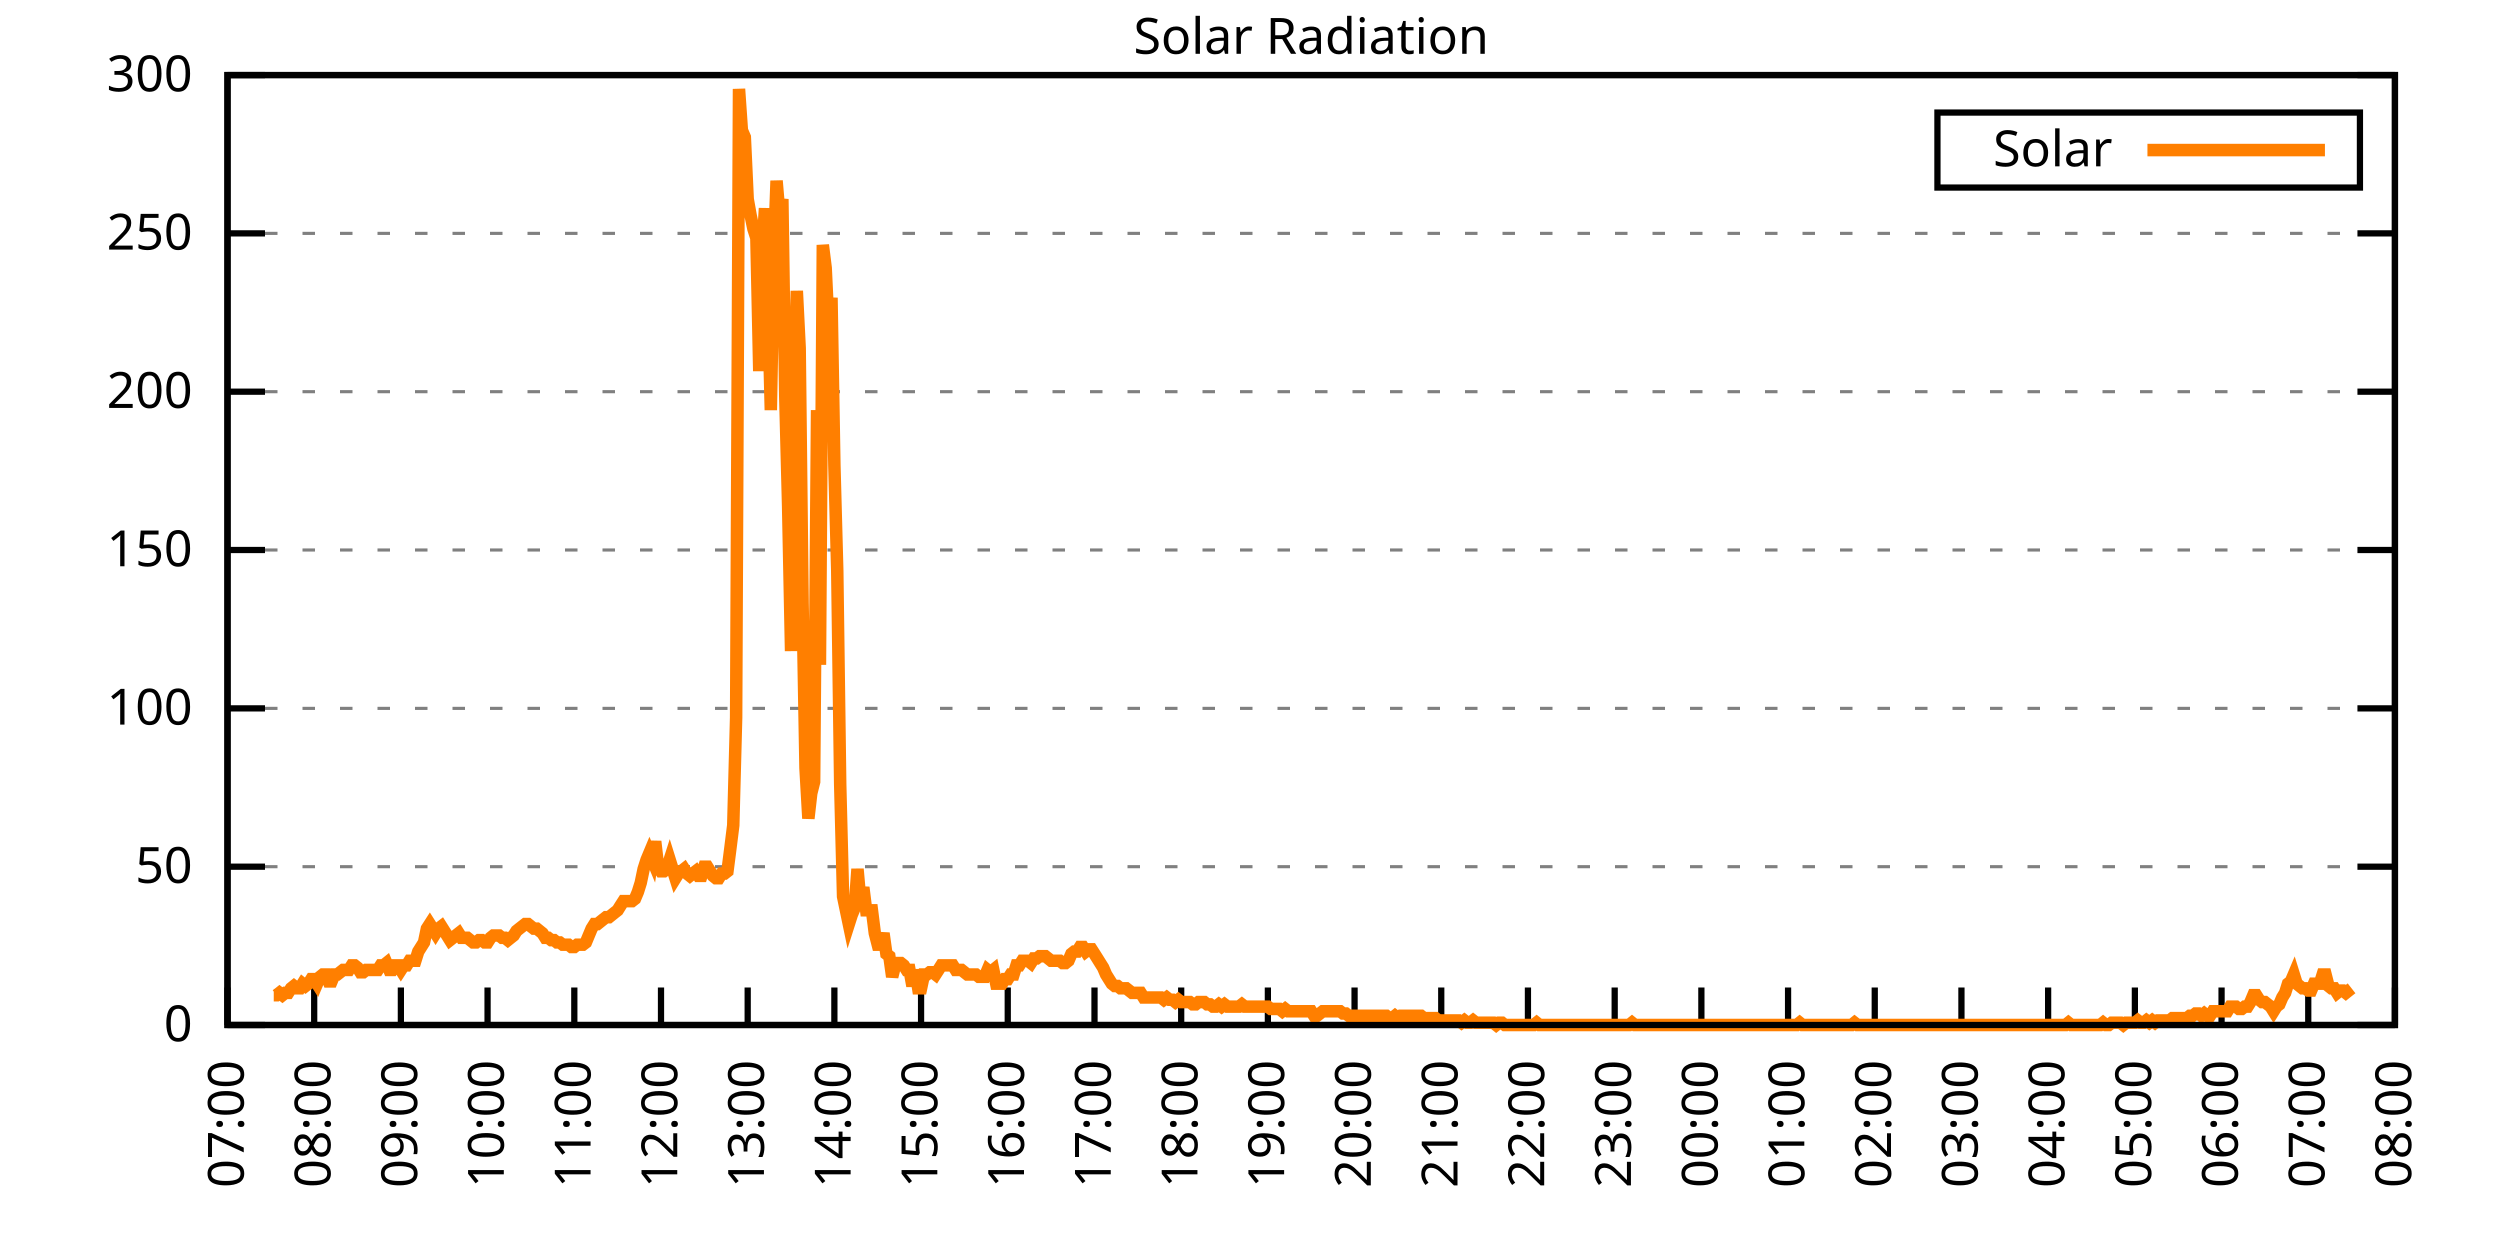
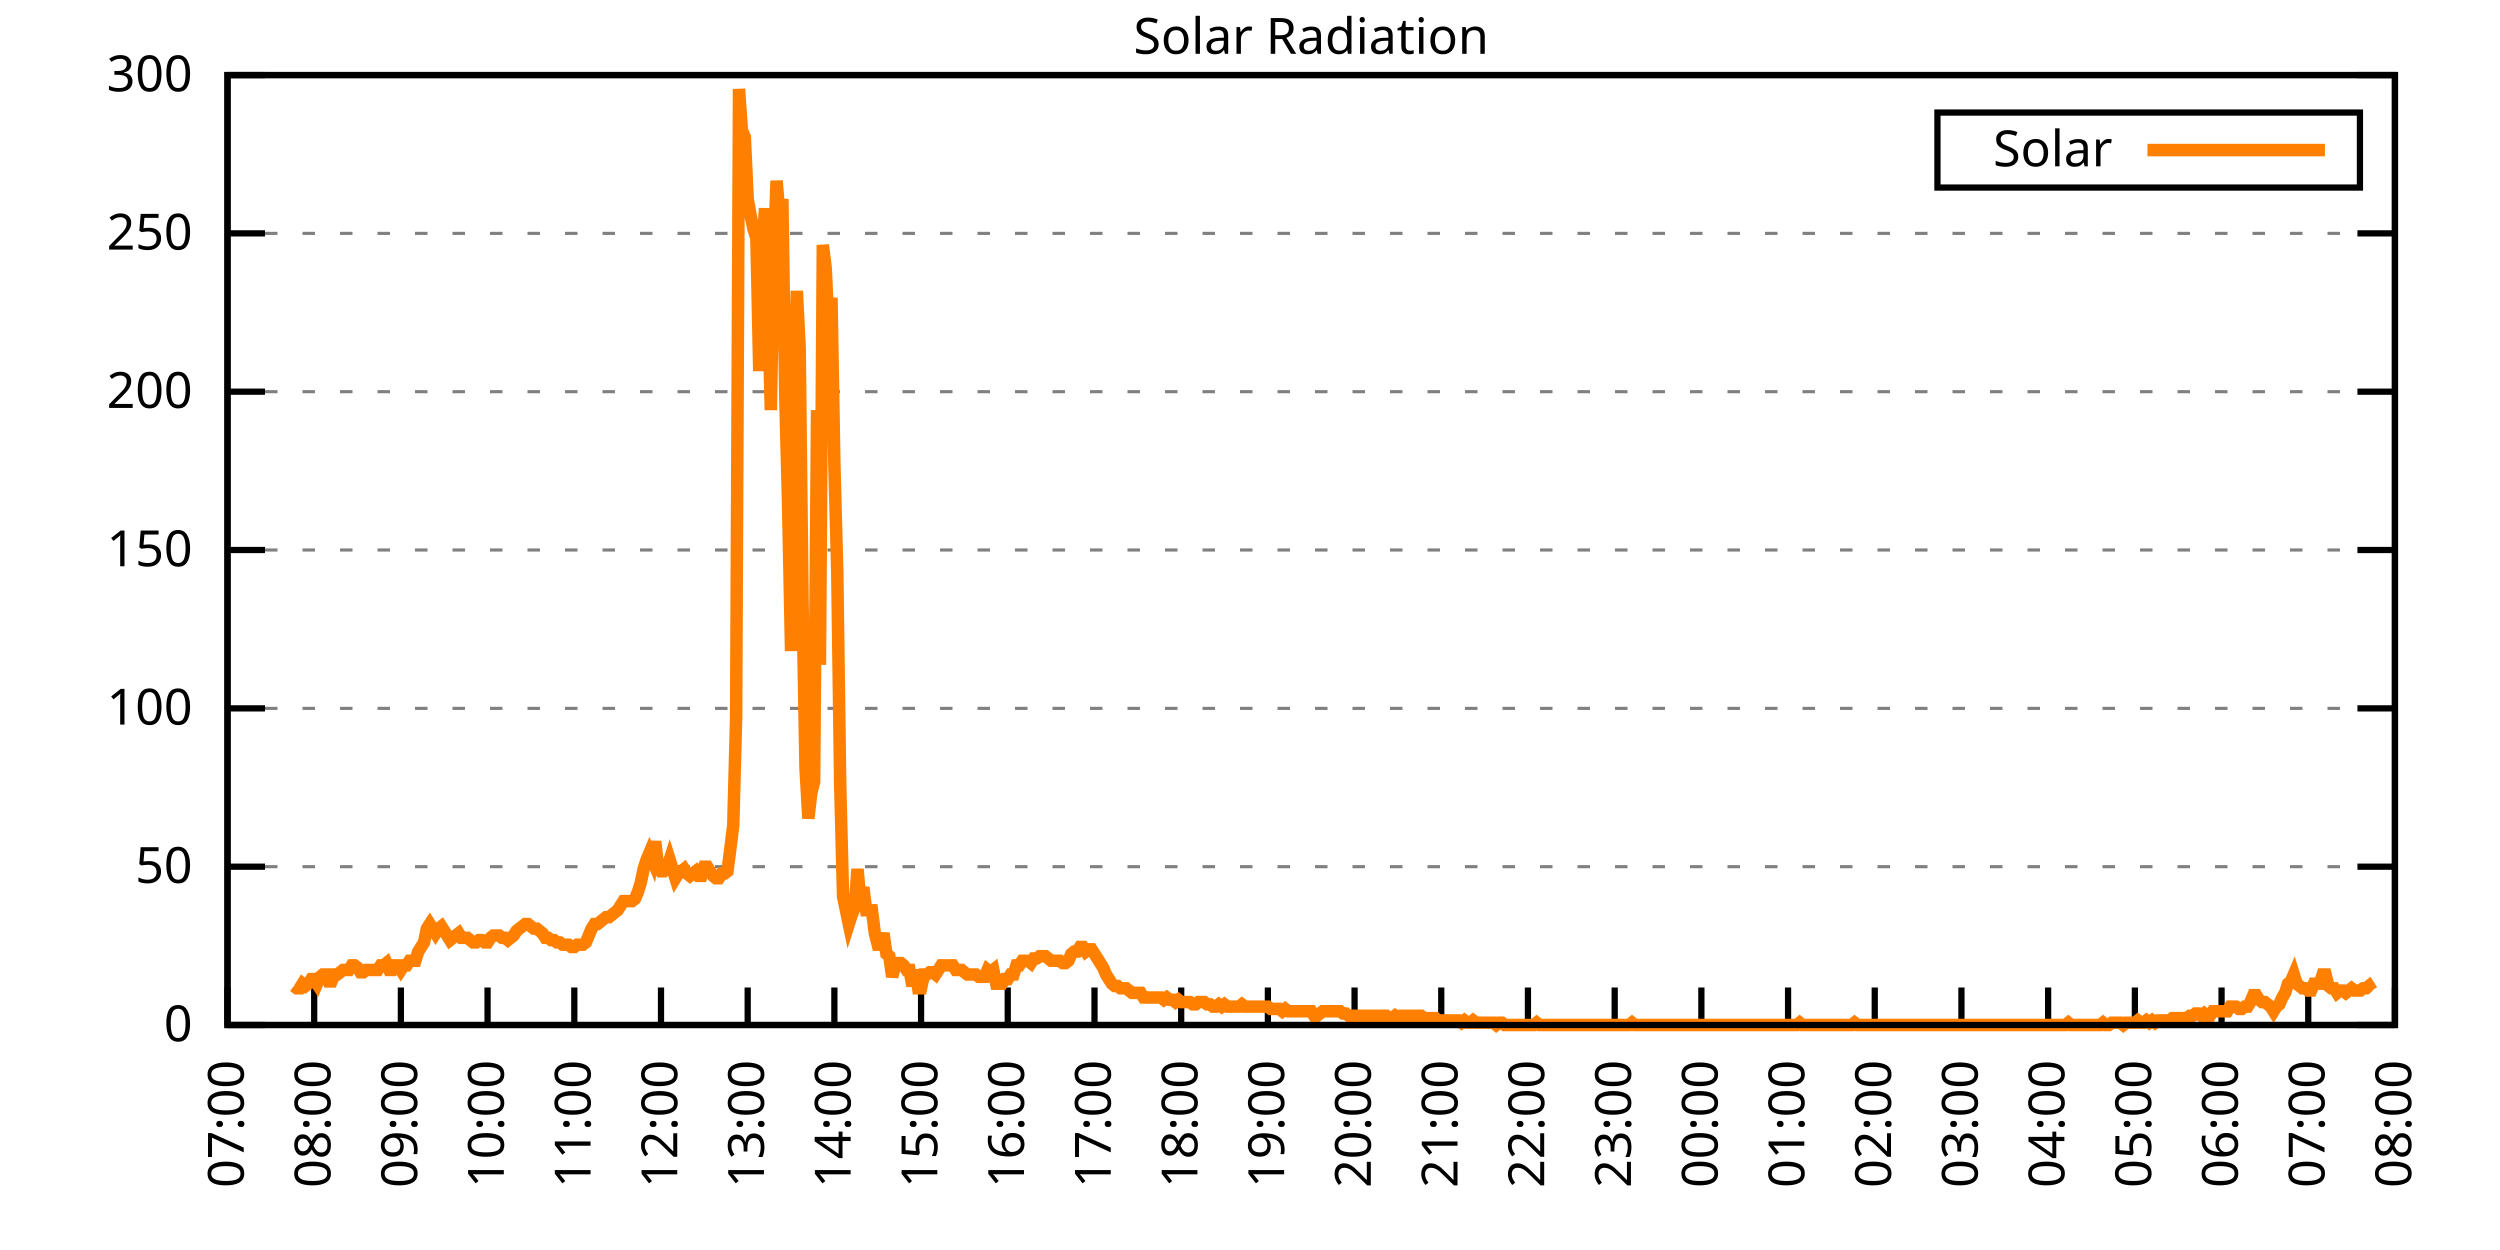
<svg xmlns="http://www.w3.org/2000/svg" xmlns:xlink="http://www.w3.org/1999/xlink" width="400" height="200" viewBox="0 0 400 200">
  <g id="gnuplot_canvas">
    <rect x="0" y="0" width="400" height="200" fill="none" />
    <defs>
      <circle id="gpDot" r="0.5" stroke-width="0.5" stroke="currentColor" />
      <path id="gpPt0" stroke-width="0.333" stroke="currentColor" d="M-1,0 h2 M0,-1 v2" />
      <path id="gpPt1" stroke-width="0.333" stroke="currentColor" d="M-1,-1 L1,1 M1,-1 L-1,1" />
      <path id="gpPt2" stroke-width="0.333" stroke="currentColor" d="M-1,0 L1,0 M0,-1 L0,1 M-1,-1 L1,1 M-1,1 L1,-1" />
      <rect id="gpPt3" stroke-width="0.333" stroke="currentColor" x="-1" y="-1" width="2" height="2" />
      <rect id="gpPt4" stroke-width="0.333" stroke="currentColor" fill="currentColor" x="-1" y="-1" width="2" height="2" />
      <circle id="gpPt5" stroke-width="0.333" stroke="currentColor" cx="0" cy="0" r="1" />
      <use xlink:href="#gpPt5" id="gpPt6" fill="currentColor" stroke="none" />
      <path id="gpPt7" stroke-width="0.333" stroke="currentColor" d="M0,-1.33 L-1.33,0.67 L1.33,0.67 z" />
      <use xlink:href="#gpPt7" id="gpPt8" fill="currentColor" stroke="none" />
      <use xlink:href="#gpPt7" id="gpPt9" stroke="currentColor" transform="rotate(180)" />
      <use xlink:href="#gpPt9" id="gpPt10" fill="currentColor" stroke="none" />
      <use xlink:href="#gpPt3" id="gpPt11" stroke="currentColor" transform="rotate(45)" />
      <use xlink:href="#gpPt11" id="gpPt12" fill="currentColor" stroke="none" />
      <path id="gpPt13" stroke-width="0.333" stroke="currentColor" d="M0,1.330 L1.265,0.411 L0.782,-1.067 L-0.782,-1.076 L-1.265,0.411 z" />
      <use xlink:href="#gpPt13" id="gpPt14" fill="currentColor" stroke="none" />
      <filter id="textbox" filterUnits="objectBoundingBox" x="0" y="0" height="1" width="1">
        <feFlood flood-color="white" flood-opacity="1" result="bgnd" />
        <feComposite in="SourceGraphic" in2="bgnd" operator="atop" />
      </filter>
      <filter id="greybox" filterUnits="objectBoundingBox" x="0" y="0" height="1" width="1">
        <feFlood flood-color="lightgrey" flood-opacity="1" result="grey" />
        <feComposite in="SourceGraphic" in2="grey" operator="atop" />
      </filter>
    </defs>
    <g fill="none" color="white" stroke="currentColor" stroke-width="1.00" stroke-linecap="butt" stroke-linejoin="miter">
</g>
    <g fill="none" color="black" stroke="currentColor" stroke-width="1.00" stroke-linecap="butt" stroke-linejoin="miter">
      <g stroke="none" shape-rendering="crispEdges">
        <polygon fill="rgb(255, 255, 255)" points="36.40,164.00 383.18,164.00 383.18,12.02 36.40,12.02 " />
      </g>
    </g>
    <g fill="none" color="black" stroke="currentColor" stroke-width="1.00" stroke-linecap="butt" stroke-linejoin="miter">
</g>
    <g fill="none" color="black" stroke="black" stroke-width="0.50" stroke-linecap="butt" stroke-linejoin="miter">
</g>
    <g fill="none" color="gray" stroke="currentColor" stroke-width="0.50" stroke-linecap="butt" stroke-linejoin="miter">
      <path stroke="gray" stroke-dasharray="2,4" class="gridline" d="M36.40,164.00 L383.19,164.00  " />
    </g>
    <g fill="none" color="gray" stroke="gray" stroke-width="1.00" stroke-linecap="butt" stroke-linejoin="miter">
</g>
    <g fill="none" color="black" stroke="currentColor" stroke-width="1.00" stroke-linecap="butt" stroke-linejoin="miter">
      <path stroke="black" d="M36.40,164.00 L42.40,164.00 M383.19,164.00 L377.19,164.00  " />
      <g transform="translate(30.80,166.60)" stroke="none" fill="black" font-family="Sans" font-size="8.00" text-anchor="end">
        <text>
          <tspan font-family="Sans"> 0</tspan>
        </text>
      </g>
    </g>
    <g fill="none" color="black" stroke="currentColor" stroke-width="1.00" stroke-linecap="butt" stroke-linejoin="miter">
</g>
    <g fill="none" color="black" stroke="black" stroke-width="0.50" stroke-linecap="butt" stroke-linejoin="miter">
</g>
    <g fill="none" color="gray" stroke="currentColor" stroke-width="0.50" stroke-linecap="butt" stroke-linejoin="miter">
      <path stroke="gray" stroke-dasharray="2,4" class="gridline" d="M36.40,138.67 L383.19,138.67  " />
    </g>
    <g fill="none" color="gray" stroke="gray" stroke-width="1.00" stroke-linecap="butt" stroke-linejoin="miter">
</g>
    <g fill="none" color="black" stroke="currentColor" stroke-width="1.00" stroke-linecap="butt" stroke-linejoin="miter">
      <path stroke="black" d="M36.40,138.67 L42.40,138.67 M383.19,138.67 L377.19,138.67  " />
      <g transform="translate(30.80,141.27)" stroke="none" fill="black" font-family="Sans" font-size="8.00" text-anchor="end">
        <text>
          <tspan font-family="Sans"> 50</tspan>
        </text>
      </g>
    </g>
    <g fill="none" color="black" stroke="currentColor" stroke-width="1.00" stroke-linecap="butt" stroke-linejoin="miter">
</g>
    <g fill="none" color="black" stroke="black" stroke-width="0.50" stroke-linecap="butt" stroke-linejoin="miter">
</g>
    <g fill="none" color="gray" stroke="currentColor" stroke-width="0.50" stroke-linecap="butt" stroke-linejoin="miter">
      <path stroke="gray" stroke-dasharray="2,4" class="gridline" d="M36.40,113.34 L383.19,113.34  " />
    </g>
    <g fill="none" color="gray" stroke="gray" stroke-width="1.00" stroke-linecap="butt" stroke-linejoin="miter">
</g>
    <g fill="none" color="black" stroke="currentColor" stroke-width="1.00" stroke-linecap="butt" stroke-linejoin="miter">
      <path stroke="black" d="M36.40,113.34 L42.40,113.34 M383.19,113.34 L377.19,113.34  " />
      <g transform="translate(30.80,115.94)" stroke="none" fill="black" font-family="Sans" font-size="8.00" text-anchor="end">
        <text>
          <tspan font-family="Sans"> 100</tspan>
        </text>
      </g>
    </g>
    <g fill="none" color="black" stroke="currentColor" stroke-width="1.00" stroke-linecap="butt" stroke-linejoin="miter">
</g>
    <g fill="none" color="black" stroke="black" stroke-width="0.50" stroke-linecap="butt" stroke-linejoin="miter">
</g>
    <g fill="none" color="gray" stroke="currentColor" stroke-width="0.50" stroke-linecap="butt" stroke-linejoin="miter">
      <path stroke="gray" stroke-dasharray="2,4" class="gridline" d="M36.40,88.00 L383.19,88.00  " />
    </g>
    <g fill="none" color="gray" stroke="gray" stroke-width="1.00" stroke-linecap="butt" stroke-linejoin="miter">
</g>
    <g fill="none" color="black" stroke="currentColor" stroke-width="1.00" stroke-linecap="butt" stroke-linejoin="miter">
      <path stroke="black" d="M36.40,88.00 L42.40,88.00 M383.19,88.00 L377.19,88.00  " />
      <g transform="translate(30.80,90.60)" stroke="none" fill="black" font-family="Sans" font-size="8.00" text-anchor="end">
        <text>
          <tspan font-family="Sans"> 150</tspan>
        </text>
      </g>
    </g>
    <g fill="none" color="black" stroke="currentColor" stroke-width="1.00" stroke-linecap="butt" stroke-linejoin="miter">
</g>
    <g fill="none" color="black" stroke="black" stroke-width="0.50" stroke-linecap="butt" stroke-linejoin="miter">
</g>
    <g fill="none" color="gray" stroke="currentColor" stroke-width="0.50" stroke-linecap="butt" stroke-linejoin="miter">
      <path stroke="gray" stroke-dasharray="2,4" class="gridline" d="M36.40,62.67 L383.19,62.67  " />
    </g>
    <g fill="none" color="gray" stroke="gray" stroke-width="1.00" stroke-linecap="butt" stroke-linejoin="miter">
</g>
    <g fill="none" color="black" stroke="currentColor" stroke-width="1.00" stroke-linecap="butt" stroke-linejoin="miter">
      <path stroke="black" d="M36.40,62.67 L42.40,62.67 M383.19,62.67 L377.19,62.67  " />
      <g transform="translate(30.80,65.27)" stroke="none" fill="black" font-family="Sans" font-size="8.00" text-anchor="end">
        <text>
          <tspan font-family="Sans"> 200</tspan>
        </text>
      </g>
    </g>
    <g fill="none" color="black" stroke="currentColor" stroke-width="1.00" stroke-linecap="butt" stroke-linejoin="miter">
</g>
    <g fill="none" color="black" stroke="black" stroke-width="0.50" stroke-linecap="butt" stroke-linejoin="miter">
</g>
    <g fill="none" color="gray" stroke="currentColor" stroke-width="0.50" stroke-linecap="butt" stroke-linejoin="miter">
      <path stroke="gray" stroke-dasharray="2,4" class="gridline" d="M36.40,37.34 L383.19,37.34  " />
    </g>
    <g fill="none" color="gray" stroke="gray" stroke-width="1.00" stroke-linecap="butt" stroke-linejoin="miter">
</g>
    <g fill="none" color="black" stroke="currentColor" stroke-width="1.00" stroke-linecap="butt" stroke-linejoin="miter">
      <path stroke="black" d="M36.40,37.34 L42.40,37.34 M383.19,37.34 L377.19,37.34  " />
      <g transform="translate(30.80,39.94)" stroke="none" fill="black" font-family="Sans" font-size="8.00" text-anchor="end">
        <text>
          <tspan font-family="Sans"> 250</tspan>
        </text>
      </g>
    </g>
    <g fill="none" color="black" stroke="currentColor" stroke-width="1.00" stroke-linecap="butt" stroke-linejoin="miter">
</g>
    <g fill="none" color="black" stroke="black" stroke-width="0.50" stroke-linecap="butt" stroke-linejoin="miter">
</g>
    <g fill="none" color="gray" stroke="currentColor" stroke-width="0.50" stroke-linecap="butt" stroke-linejoin="miter">
      <path stroke="gray" stroke-dasharray="2,4" class="gridline" d="M36.40,12.01 L383.19,12.01  " />
    </g>
    <g fill="none" color="gray" stroke="gray" stroke-width="1.00" stroke-linecap="butt" stroke-linejoin="miter">
</g>
    <g fill="none" color="black" stroke="currentColor" stroke-width="1.00" stroke-linecap="butt" stroke-linejoin="miter">
      <path stroke="black" d="M36.40,12.01 L42.40,12.01 M383.19,12.01 L377.19,12.01  " />
      <g transform="translate(30.80,14.61)" stroke="none" fill="black" font-family="Sans" font-size="8.00" text-anchor="end">
        <text>
          <tspan font-family="Sans"> 300</tspan>
        </text>
      </g>
    </g>
    <g fill="none" color="black" stroke="currentColor" stroke-width="1.00" stroke-linecap="butt" stroke-linejoin="miter">
      <path stroke="black" d="M36.40,164.00 L36.40,158.00  " />
      <g transform="translate(39.00,169.60) rotate(270.00)" stroke="none" fill="black" font-family="Sans" font-size="8.00" text-anchor="end">
        <text>
          <tspan font-family="Sans">07:00</tspan>
        </text>
      </g>
    </g>
    <g fill="none" color="black" stroke="currentColor" stroke-width="1.00" stroke-linecap="butt" stroke-linejoin="miter">
      <path stroke="black" d="M50.27,164.00 L50.27,158.00  " />
      <g transform="translate(52.87,169.60) rotate(270.00)" stroke="none" fill="black" font-family="Sans" font-size="8.00" text-anchor="end">
        <text>
          <tspan font-family="Sans">08:00</tspan>
        </text>
      </g>
    </g>
    <g fill="none" color="black" stroke="currentColor" stroke-width="1.00" stroke-linecap="butt" stroke-linejoin="miter">
      <path stroke="black" d="M64.14,164.00 L64.14,158.00  " />
      <g transform="translate(66.74,169.60) rotate(270.00)" stroke="none" fill="black" font-family="Sans" font-size="8.00" text-anchor="end">
        <text>
          <tspan font-family="Sans">09:00</tspan>
        </text>
      </g>
    </g>
    <g fill="none" color="black" stroke="currentColor" stroke-width="1.00" stroke-linecap="butt" stroke-linejoin="miter">
      <path stroke="black" d="M78.01,164.00 L78.01,158.00  " />
      <g transform="translate(80.61,169.60) rotate(270.00)" stroke="none" fill="black" font-family="Sans" font-size="8.00" text-anchor="end">
        <text>
          <tspan font-family="Sans">10:00</tspan>
        </text>
      </g>
    </g>
    <g fill="none" color="black" stroke="currentColor" stroke-width="1.00" stroke-linecap="butt" stroke-linejoin="miter">
      <path stroke="black" d="M91.89,164.00 L91.89,158.00  " />
      <g transform="translate(94.49,169.60) rotate(270.00)" stroke="none" fill="black" font-family="Sans" font-size="8.00" text-anchor="end">
        <text>
          <tspan font-family="Sans">11:00</tspan>
        </text>
      </g>
    </g>
    <g fill="none" color="black" stroke="currentColor" stroke-width="1.00" stroke-linecap="butt" stroke-linejoin="miter">
      <path stroke="black" d="M105.76,164.00 L105.76,158.00  " />
      <g transform="translate(108.36,169.60) rotate(270.00)" stroke="none" fill="black" font-family="Sans" font-size="8.00" text-anchor="end">
        <text>
          <tspan font-family="Sans">12:00</tspan>
        </text>
      </g>
    </g>
    <g fill="none" color="black" stroke="currentColor" stroke-width="1.00" stroke-linecap="butt" stroke-linejoin="miter">
      <path stroke="black" d="M119.63,164.00 L119.63,158.00  " />
      <g transform="translate(122.23,169.60) rotate(270.00)" stroke="none" fill="black" font-family="Sans" font-size="8.00" text-anchor="end">
        <text>
          <tspan font-family="Sans">13:00</tspan>
        </text>
      </g>
    </g>
    <g fill="none" color="black" stroke="currentColor" stroke-width="1.00" stroke-linecap="butt" stroke-linejoin="miter">
      <path stroke="black" d="M133.50,164.00 L133.50,158.00  " />
      <g transform="translate(136.10,169.60) rotate(270.00)" stroke="none" fill="black" font-family="Sans" font-size="8.00" text-anchor="end">
        <text>
          <tspan font-family="Sans">14:00</tspan>
        </text>
      </g>
    </g>
    <g fill="none" color="black" stroke="currentColor" stroke-width="1.00" stroke-linecap="butt" stroke-linejoin="miter">
      <path stroke="black" d="M147.37,164.00 L147.37,158.00  " />
      <g transform="translate(149.97,169.60) rotate(270.00)" stroke="none" fill="black" font-family="Sans" font-size="8.00" text-anchor="end">
        <text>
          <tspan font-family="Sans">15:00</tspan>
        </text>
      </g>
    </g>
    <g fill="none" color="black" stroke="currentColor" stroke-width="1.00" stroke-linecap="butt" stroke-linejoin="miter">
      <path stroke="black" d="M161.24,164.00 L161.24,158.00  " />
      <g transform="translate(163.84,169.60) rotate(270.00)" stroke="none" fill="black" font-family="Sans" font-size="8.00" text-anchor="end">
        <text>
          <tspan font-family="Sans">16:00</tspan>
        </text>
      </g>
    </g>
    <g fill="none" color="black" stroke="currentColor" stroke-width="1.00" stroke-linecap="butt" stroke-linejoin="miter">
      <path stroke="black" d="M175.12,164.00 L175.12,158.00  " />
      <g transform="translate(177.72,169.60) rotate(270.00)" stroke="none" fill="black" font-family="Sans" font-size="8.00" text-anchor="end">
        <text>
          <tspan font-family="Sans">17:00</tspan>
        </text>
      </g>
    </g>
    <g fill="none" color="black" stroke="currentColor" stroke-width="1.00" stroke-linecap="butt" stroke-linejoin="miter">
      <path stroke="black" d="M188.99,164.00 L188.99,158.00  " />
      <g transform="translate(191.59,169.60) rotate(270.00)" stroke="none" fill="black" font-family="Sans" font-size="8.00" text-anchor="end">
        <text>
          <tspan font-family="Sans">18:00</tspan>
        </text>
      </g>
    </g>
    <g fill="none" color="black" stroke="currentColor" stroke-width="1.00" stroke-linecap="butt" stroke-linejoin="miter">
      <path stroke="black" d="M202.86,164.00 L202.86,158.00  " />
      <g transform="translate(205.46,169.60) rotate(270.00)" stroke="none" fill="black" font-family="Sans" font-size="8.00" text-anchor="end">
        <text>
          <tspan font-family="Sans">19:00</tspan>
        </text>
      </g>
    </g>
    <g fill="none" color="black" stroke="currentColor" stroke-width="1.00" stroke-linecap="butt" stroke-linejoin="miter">
      <path stroke="black" d="M216.73,164.00 L216.73,158.00  " />
      <g transform="translate(219.33,169.60) rotate(270.00)" stroke="none" fill="black" font-family="Sans" font-size="8.00" text-anchor="end">
        <text>
          <tspan font-family="Sans">20:00</tspan>
        </text>
      </g>
    </g>
    <g fill="none" color="black" stroke="currentColor" stroke-width="1.00" stroke-linecap="butt" stroke-linejoin="miter">
      <path stroke="black" d="M230.60,164.00 L230.60,158.00  " />
      <g transform="translate(233.20,169.60) rotate(270.00)" stroke="none" fill="black" font-family="Sans" font-size="8.00" text-anchor="end">
        <text>
          <tspan font-family="Sans">21:00</tspan>
        </text>
      </g>
    </g>
    <g fill="none" color="black" stroke="currentColor" stroke-width="1.00" stroke-linecap="butt" stroke-linejoin="miter">
      <path stroke="black" d="M244.47,164.00 L244.47,158.00  " />
      <g transform="translate(247.07,169.60) rotate(270.00)" stroke="none" fill="black" font-family="Sans" font-size="8.00" text-anchor="end">
        <text>
          <tspan font-family="Sans">22:00</tspan>
        </text>
      </g>
    </g>
    <g fill="none" color="black" stroke="currentColor" stroke-width="1.00" stroke-linecap="butt" stroke-linejoin="miter">
      <path stroke="black" d="M258.35,164.00 L258.35,158.00  " />
      <g transform="translate(260.95,169.60) rotate(270.00)" stroke="none" fill="black" font-family="Sans" font-size="8.00" text-anchor="end">
        <text>
          <tspan font-family="Sans">23:00</tspan>
        </text>
      </g>
    </g>
    <g fill="none" color="black" stroke="currentColor" stroke-width="1.00" stroke-linecap="butt" stroke-linejoin="miter">
      <path stroke="black" d="M272.22,164.00 L272.22,158.00  " />
      <g transform="translate(274.82,169.60) rotate(270.00)" stroke="none" fill="black" font-family="Sans" font-size="8.00" text-anchor="end">
        <text>
          <tspan font-family="Sans">00:00</tspan>
        </text>
      </g>
    </g>
    <g fill="none" color="black" stroke="currentColor" stroke-width="1.00" stroke-linecap="butt" stroke-linejoin="miter">
      <path stroke="black" d="M286.09,164.00 L286.09,158.00  " />
      <g transform="translate(288.69,169.60) rotate(270.00)" stroke="none" fill="black" font-family="Sans" font-size="8.00" text-anchor="end">
        <text>
          <tspan font-family="Sans">01:00</tspan>
        </text>
      </g>
    </g>
    <g fill="none" color="black" stroke="currentColor" stroke-width="1.00" stroke-linecap="butt" stroke-linejoin="miter">
      <path stroke="black" d="M299.96,164.00 L299.96,158.00  " />
      <g transform="translate(302.56,169.60) rotate(270.00)" stroke="none" fill="black" font-family="Sans" font-size="8.00" text-anchor="end">
        <text>
          <tspan font-family="Sans">02:00</tspan>
        </text>
      </g>
    </g>
    <g fill="none" color="black" stroke="currentColor" stroke-width="1.00" stroke-linecap="butt" stroke-linejoin="miter">
      <path stroke="black" d="M313.83,164.00 L313.83,158.00  " />
      <g transform="translate(316.43,169.60) rotate(270.00)" stroke="none" fill="black" font-family="Sans" font-size="8.00" text-anchor="end">
        <text>
          <tspan font-family="Sans">03:00</tspan>
        </text>
      </g>
    </g>
    <g fill="none" color="black" stroke="currentColor" stroke-width="1.00" stroke-linecap="butt" stroke-linejoin="miter">
      <path stroke="black" d="M327.70,164.00 L327.70,158.00  " />
      <g transform="translate(330.30,169.60) rotate(270.00)" stroke="none" fill="black" font-family="Sans" font-size="8.00" text-anchor="end">
        <text>
          <tspan font-family="Sans">04:00</tspan>
        </text>
      </g>
    </g>
    <g fill="none" color="black" stroke="currentColor" stroke-width="1.00" stroke-linecap="butt" stroke-linejoin="miter">
      <path stroke="black" d="M341.58,164.00 L341.58,158.00  " />
      <g transform="translate(344.18,169.60) rotate(270.00)" stroke="none" fill="black" font-family="Sans" font-size="8.00" text-anchor="end">
        <text>
          <tspan font-family="Sans">05:00</tspan>
        </text>
      </g>
    </g>
    <g fill="none" color="black" stroke="currentColor" stroke-width="1.00" stroke-linecap="butt" stroke-linejoin="miter">
      <path stroke="black" d="M355.45,164.00 L355.45,158.00  " />
      <g transform="translate(358.05,169.60) rotate(270.00)" stroke="none" fill="black" font-family="Sans" font-size="8.00" text-anchor="end">
        <text>
          <tspan font-family="Sans">06:00</tspan>
        </text>
      </g>
    </g>
    <g fill="none" color="black" stroke="currentColor" stroke-width="1.00" stroke-linecap="butt" stroke-linejoin="miter">
      <path stroke="black" d="M369.32,164.00 L369.32,158.00  " />
      <g transform="translate(371.92,169.60) rotate(270.00)" stroke="none" fill="black" font-family="Sans" font-size="8.00" text-anchor="end">
        <text>
          <tspan font-family="Sans">07:00</tspan>
        </text>
      </g>
    </g>
    <g fill="none" color="black" stroke="currentColor" stroke-width="1.00" stroke-linecap="butt" stroke-linejoin="miter">
      <path stroke="black" d="M383.19,164.00 L383.19,158.00  " />
      <g transform="translate(385.79,169.60) rotate(270.00)" stroke="none" fill="black" font-family="Sans" font-size="8.00" text-anchor="end">
        <text>
          <tspan font-family="Sans">08:00</tspan>
        </text>
      </g>
    </g>
    <g fill="none" color="black" stroke="currentColor" stroke-width="1.00" stroke-linecap="butt" stroke-linejoin="miter">
</g>
    <g fill="none" color="black" stroke="currentColor" stroke-width="1.00" stroke-linecap="butt" stroke-linejoin="miter">
      <path stroke="black" d="M36.40,12.01 L36.40,164.00 L383.19,164.00 L383.19,12.01 L36.40,12.01 Z  " />
    </g>
    <g fill="none" color="black" stroke="currentColor" stroke-width="1.00" stroke-linecap="butt" stroke-linejoin="miter">
</g>
    <g fill="none" color="black" stroke="currentColor" stroke-width="1.00" stroke-linecap="butt" stroke-linejoin="miter">
      <path stroke="black" d="M309.99,30.01 L309.99,18.01 L377.59,18.01 L377.59,30.01 L309.99,30.01 Z  " />
    </g>
    <g id="Solar_Radiation_plot_1">
      <g fill="none" color="white" stroke="black" stroke-width="2.00" stroke-linecap="butt" stroke-linejoin="miter">
</g>
      <g fill="none" color="black" stroke="currentColor" stroke-width="2.00" stroke-linecap="butt" stroke-linejoin="miter">
        <g transform="translate(337.99,26.61)" stroke="none" fill="black" font-family="Sans" font-size="8.00" text-anchor="end">
          <text>
            <tspan font-family="Sans">Solar</tspan>
          </text>
        </g>
      </g>
      <g fill="none" color="black" stroke="currentColor" stroke-width="2.00" stroke-linecap="butt" stroke-linejoin="miter">
-         <path stroke="rgb(255, 127,   0)" d="M343.59,24.01 L371.99,24.01 M43.80,159.23 L44.26,159.23 L44.72,158.86 L45.19,159.23 L45.65,158.86 L46.11,158.86   L46.57,158.13 L47.03,157.76 L47.50,158.13 L47.96,158.13 L48.42,157.39 L48.88,157.76 L49.35,157.39 L49.81,156.66   L50.27,156.66 L50.73,157.39 L51.20,156.29 L51.66,155.92 L52.12,155.92 L52.58,157.03 L53.05,157.03 L53.51,155.92   L53.97,155.92 L54.43,155.56 L54.90,155.19 L55.36,155.19 L55.82,155.19 L56.28,154.46 L56.75,154.46 L57.21,154.82   L57.67,155.56 L58.13,155.56 L58.59,155.19 L59.06,155.19 L59.52,155.19 L59.98,155.19 L60.44,155.19 L60.91,154.46   L61.37,154.46 L61.83,154.09 L62.29,155.19 L62.76,155.19 L63.22,154.46 L63.68,154.46 L64.14,155.19 L64.61,154.46   L65.07,154.46 L65.53,153.72 L65.99,153.72 L66.46,153.72 L66.92,152.25 L67.38,151.52 L67.84,150.79 L68.30,148.58   L68.77,147.85 L69.23,148.58 L69.69,149.32 L70.15,148.58 L70.62,148.22 L71.08,148.95 L71.54,149.68 L72.00,150.42   L72.47,150.05 L72.93,149.68 L73.39,149.32 L73.85,150.05 L74.32,150.05 L74.78,150.05 L75.24,150.42 L75.70,150.79   L76.17,150.79 L76.63,150.42 L77.09,150.42 L77.55,150.79 L78.01,150.79 L78.48,150.05 L78.94,149.68 L79.40,149.68   L79.86,149.68 L80.33,150.05 L80.79,150.05 L81.25,150.42 L81.71,150.05 L82.18,149.68 L82.64,148.95 L83.10,148.58   L83.56,148.22 L84.03,147.85 L84.49,147.85 L84.95,148.22 L85.41,148.58 L85.88,148.58 L86.34,148.95 L86.80,149.32   L87.26,150.05 L87.72,150.05 L88.19,150.42 L88.65,150.42 L89.11,150.79 L89.57,150.79 L90.04,151.15 L90.50,151.15   L90.96,151.15 L91.42,151.52 L91.89,151.52 L92.35,151.15 L92.81,151.15 L93.27,151.15 L93.74,150.79 L94.20,149.68   L94.66,148.58 L95.12,147.85 L95.59,147.85 L96.05,147.48 L96.51,147.11 L96.97,146.75 L97.44,146.75 L97.90,146.38   L98.36,146.01 L98.82,145.65 L99.28,144.91 L99.75,144.18 L100.21,144.18 L100.67,144.18 L101.13,144.18 L101.60,143.81   L102.06,142.71 L102.52,141.24 L102.98,139.04 L103.45,137.57 L103.91,136.47 L104.37,137.57 L104.83,134.63 L105.30,138.67   L105.76,139.41 L106.22,139.41 L106.68,139.04 L107.15,137.57 L107.61,139.04 L108.07,140.51 L108.53,139.77 L108.99,139.41   L109.46,139.04 L109.92,139.77 L110.38,140.14 L110.84,139.77 L111.31,139.41 L111.77,140.14 L112.23,140.14 L112.69,138.67   L113.16,138.67 L113.62,139.41 L114.08,140.14 L114.54,140.51 L115.01,140.51 L115.47,139.77 L115.93,139.77 L116.39,139.41   L116.86,135.74 L117.32,132.06 L117.78,114.81 L118.24,14.23 L118.70,20.84 L119.17,21.94 L119.63,31.85 L120.09,34.42   L120.55,36.63 L121.02,38.09 L121.48,59.38 L121.94,40.66 L122.40,33.32 L122.87,47.64 L123.33,65.62 L123.79,41.40   L124.25,28.92 L124.72,34.42 L125.18,31.85 L125.64,63.42 L126.10,81.04 L126.57,104.17 L127.03,66.73 L127.49,46.54   L127.95,55.71 L128.41,96.46 L128.88,122.89 L129.34,130.96 L129.80,126.93 L130.26,125.09 L130.73,65.62 L131.19,106.37   L131.65,39.19 L132.11,42.87 L132.58,52.78 L133.04,47.64 L133.50,74.43 L133.96,91.32 L134.43,125.46 L134.89,143.44   L135.35,145.65 L135.81,147.85 L136.28,146.38 L136.74,145.28 L137.20,139.04 L137.66,144.18 L138.13,141.98 L138.59,145.65   L139.05,145.65 L139.51,145.65 L139.97,149.32 L140.44,151.15 L140.90,151.15 L141.36,149.32 L141.82,152.62 L142.29,152.99   L142.75,156.29 L143.21,154.46 L143.67,154.09 L144.14,154.09 L144.60,154.46 L145.06,155.19 L145.52,155.19 L145.99,157.76   L146.45,155.19 L146.91,158.13 L147.37,158.13 L147.84,155.92 L148.30,155.92 L148.76,155.56 L149.22,155.56 L149.68,155.92   L150.15,155.19 L150.61,154.46 L151.07,154.46 L151.53,154.46 L152.00,154.46 L152.46,154.46 L152.92,155.19 L153.38,155.19   L153.85,155.19 L154.31,155.56 L154.77,155.92 L155.23,155.92 L155.70,155.92 L156.16,155.92 L156.62,156.29 L157.08,156.29   L157.55,156.29 L158.01,155.19 L158.47,155.56 L158.93,155.19 L159.39,157.39 L159.86,157.39 L160.32,157.39 L160.78,156.66   L161.24,156.66 L161.71,155.92 L162.17,155.92 L162.63,154.46 L163.09,154.46 L163.56,153.72 L164.02,153.72 L164.48,153.72   L164.94,154.09 L165.41,153.35 L165.87,153.35 L166.33,152.99 L166.79,152.99 L167.26,152.99 L167.72,153.35 L168.18,153.72   L168.64,153.72 L169.10,153.72 L169.57,153.72 L170.03,154.09 L170.49,154.09 L170.95,153.72 L171.42,152.62 L171.88,152.25   L172.34,152.25 L172.80,151.52 L173.27,151.52 L173.73,152.25 L174.19,151.89 L174.65,151.89 L175.12,152.62 L175.58,153.35   L176.04,154.09 L176.50,154.82 L176.97,155.92 L177.43,156.66 L177.89,157.39 L178.35,157.76 L178.82,157.76 L179.28,158.13   L179.74,158.13 L180.20,158.13 L180.66,158.49 L181.13,158.86 L181.59,158.86 L182.05,158.86 L182.51,158.86 L182.98,159.60   L183.44,159.60 L183.90,159.60 L184.36,159.60 L184.83,159.60 L185.29,159.60 L185.75,159.60 L186.21,159.96 L186.68,159.60   L187.14,159.96 L187.60,159.96 L188.06,160.33 L188.53,159.96 L188.99,160.33 L189.45,160.33 L189.91,160.33 L190.37,160.33   L190.84,160.70 L191.30,160.70 L191.76,160.33 L192.22,160.33 L192.69,160.33 L193.15,160.70 L193.61,160.70 L194.07,161.06   L194.54,161.06 L195.00,160.70 L195.46,161.06 L195.92,160.70 L196.39,161.06 L196.85,161.06 L197.31,161.06 L197.77,161.06   L198.24,161.06 L198.70,160.70 L199.16,161.06 L199.62,161.06 L200.08,161.06 L200.55,161.06 L201.01,161.06 L201.47,161.06   L201.93,161.06 L202.40,161.06 L202.86,161.06 L203.32,161.43 L203.78,161.43 L204.25,161.43 L204.71,161.43 L205.17,161.80   L205.63,161.43 L206.10,161.80 L206.56,161.80 L207.02,161.80 L207.48,161.80 L207.95,161.80 L208.41,161.80 L208.87,161.80   L209.33,161.80 L209.80,161.80 L210.26,162.53 L210.72,162.53 L211.18,162.16 L211.64,161.80 L212.11,161.80 L212.57,161.80   L213.03,161.80 L213.49,161.80 L213.96,161.80 L214.42,161.80 L214.88,162.16 L215.34,162.16 L215.81,162.53 L216.27,162.53   L216.73,162.53 L217.19,162.53 L217.66,162.53 L218.12,162.53 L218.58,162.53 L219.04,162.53 L219.51,162.53 L219.97,162.53   L220.43,162.53 L220.89,162.53 L221.35,162.53 L221.82,162.53 L222.28,162.90 L222.74,162.90 L223.20,162.53 L223.67,162.90   L224.13,162.53 L224.59,162.53 L225.05,162.53 L225.52,162.53 L225.98,162.53 L226.44,162.53 L226.90,162.53 L227.37,162.53   L227.83,162.90 L228.29,162.90 L228.75,162.90 L229.22,162.90 L229.68,162.90 L230.14,163.27 L230.60,163.27 L231.06,163.27   L231.53,163.27 L231.99,163.27 L232.45,163.27 L232.91,163.27 L233.38,163.27 L233.84,163.63 L234.30,163.27 L234.76,163.63   L235.23,163.63 L235.69,163.27 L236.15,163.63 L236.61,163.63 L237.08,163.63 L237.54,163.63 L238.00,163.63 L238.46,163.63   L238.93,163.63 L239.39,164.00 L239.85,163.63 L240.31,163.63 L240.77,164.00 L241.24,164.00 L241.70,164.00 L242.16,164.00   L242.62,164.00 L243.09,164.00 L243.55,164.00 L244.01,164.00 L244.47,164.00 L244.94,164.00 L245.40,164.00 L245.86,163.63   L246.32,164.00 L246.79,164.00 L247.25,164.00 L247.71,164.00 L248.17,164.00 L248.64,164.00 L249.10,164.00 L249.56,164.00   L250.02,164.00 L250.49,164.00 L250.95,164.00 L251.41,164.00 L251.87,164.00 L252.33,164.00 L252.80,164.00 L253.26,164.00   L253.72,164.00 L254.18,164.00 L254.65,164.00 L255.11,164.00 L255.57,164.00 L256.03,164.00 L256.50,164.00 L256.96,164.00   L257.42,164.00 L257.88,164.00 L258.35,164.00 L258.81,164.00 L259.27,164.00 L259.73,164.00 L260.20,164.00 L260.66,164.00   L261.12,163.63 L261.58,164.00 L262.04,164.00 L262.51,164.00 L262.97,164.00 L263.43,164.00 L263.89,164.00 L264.36,164.00   L264.82,164.00 L265.28,164.00 L265.74,164.00 L266.21,164.00 L266.67,164.00 L267.13,164.00 L267.59,164.00 L268.06,164.00   L268.52,164.00 L268.98,164.00 L269.44,164.00 L269.91,164.00 L270.37,164.00 L270.83,164.00 L271.29,164.00 L271.75,164.00   L272.22,164.00 L272.68,164.00 L273.14,164.00 L273.60,164.00 L274.07,164.00 L274.53,164.00 L274.99,164.00 L275.45,164.00   L275.92,164.00 L276.38,164.00 L276.84,164.00 L277.30,164.00 L277.77,164.00 L278.23,164.00 L278.69,164.00 L279.15,164.00   L279.62,164.00 L280.08,164.00 L280.54,164.00 L281.00,164.00 L281.46,164.00 L281.93,164.00 L282.39,164.00 L282.85,164.00   L283.31,164.00 L283.78,164.00 L284.24,164.00 L284.70,164.00 L285.16,164.00 L285.63,164.00 L286.09,164.00 L286.55,164.00   L287.01,164.00 L287.48,164.00 L287.94,163.63 L288.40,164.00 L288.86,164.00 L289.33,164.00 L289.79,164.00 L290.25,164.00   L290.71,164.00 L291.18,164.00 L291.64,164.00 L292.10,164.00 L292.56,164.00 L293.02,164.00 L293.49,164.00 L293.95,164.00   L294.41,164.00 L294.87,164.00 L295.34,164.00 L295.80,164.00 L296.26,164.00 L296.72,163.63 L297.19,164.00 L297.65,164.00   L298.11,164.00 L298.57,164.00 L299.04,164.00 L299.50,164.00 L299.96,164.00 L300.42,164.00 L300.89,164.00 L301.35,164.00   L301.81,164.00 L302.27,164.00 L302.73,164.00 L303.20,164.00 L303.66,164.00 L304.12,164.00 L304.58,164.00 L305.05,164.00   L305.51,164.00 L305.97,164.00 L306.43,164.00 L306.90,164.00 L307.36,164.00 L307.82,164.00 L308.28,164.00 L308.75,164.00   L309.21,164.00 L309.67,164.00 L310.13,164.00 L310.60,164.00 L311.06,164.00 L311.52,164.00 L311.98,164.00 L312.44,164.00   L312.91,164.00 L313.37,164.00 L313.83,164.00 L314.29,164.00 L314.76,164.00 L315.22,164.00 L315.68,164.00 L316.14,164.00   L316.61,164.00 L317.07,164.00 L317.53,164.00 L317.99,164.00 L318.46,164.00 L318.92,164.00 L319.38,164.00 L319.84,164.00   L320.31,164.00 L320.77,164.00 L321.23,164.00 L321.69,164.00 L322.15,164.00 L322.62,164.00 L323.08,164.00 L323.54,164.00   L324.00,164.00 L324.47,164.00 L324.93,164.00 L325.39,164.00 L325.85,164.00 L326.32,164.00 L326.78,164.00 L327.24,164.00   L327.70,164.00 L328.17,164.00 L328.63,164.00 L329.09,164.00 L329.55,164.00 L330.02,164.00 L330.48,164.00 L330.94,163.63   L331.40,164.00 L331.87,164.00 L332.33,164.00 L332.79,164.00 L333.25,164.00 L333.71,164.00 L334.18,164.00 L334.64,164.00   L335.10,164.00 L335.56,164.00 L336.03,164.00 L336.49,163.63 L336.95,164.00 L337.41,164.00 L337.88,163.63 L338.34,163.63   L338.80,163.63 L339.26,163.63 L339.73,164.00 L340.19,163.63 L340.65,163.63 L341.11,163.63 L341.58,163.63 L342.04,163.27   L342.50,163.63 L342.96,163.63 L343.42,163.27 L343.89,163.63 L344.35,163.27 L344.81,163.63 L345.27,163.27 L345.74,163.27   L346.20,163.27 L346.66,163.27 L347.12,163.27 L347.59,162.90 L348.05,162.90 L348.51,162.90 L348.97,162.90 L349.44,162.90   L349.90,162.90 L350.36,162.53 L350.82,162.53 L351.29,162.16 L351.75,162.16 L352.21,162.53 L352.67,162.16 L353.13,162.53   L353.60,162.53 L354.06,161.80 L354.52,161.80 L354.98,161.80 L355.45,161.80 L355.91,161.80 L356.37,161.80 L356.83,161.06   L357.30,161.06 L357.76,161.06 L358.22,161.43 L358.68,161.43 L359.15,161.06 L359.61,161.06 L360.07,160.33 L360.53,159.23   L361.00,159.23 L361.46,159.96 L361.92,160.33 L362.38,160.33 L362.84,160.70 L363.31,161.06 L363.77,161.80 L364.23,161.06   L364.69,160.70 L365.16,159.60 L365.62,158.86 L366.08,157.39 L366.54,157.03 L367.01,155.92 L367.47,157.39 L367.93,157.76   L368.39,158.13 L368.86,158.13 L369.32,158.49 L369.78,158.49 L370.24,157.39 L370.71,157.39 L371.17,157.39 L371.63,155.92   L372.09,155.92 L372.56,157.76 L373.02,158.13 L373.48,158.13 L373.94,158.86 L374.40,158.49 L374.87,158.49 L375.33,158.86   L375.79,158.49 L376.25,158.13  " />
+         <path stroke="rgb(255, 127,   0)" d="M343.59,24.01 L371.99,24.01 M47.03,157.76 L47.50,158.13 L47.96,158.13 L48.42,157.39 L48.88,157.76 L49.35,157.39   L49.81,156.66 L50.27,156.66 L50.73,157.39 L51.20,156.29 L51.66,155.92 L52.12,155.92 L52.58,157.03 L53.05,157.03   L53.51,155.92 L53.97,155.92 L54.43,155.56 L54.90,155.19 L55.36,155.19 L55.82,155.19 L56.28,154.46 L56.75,154.46   L57.21,154.82 L57.67,155.56 L58.13,155.56 L58.59,155.19 L59.06,155.19 L59.52,155.19 L59.98,155.19 L60.44,155.19   L60.91,154.46 L61.37,154.46 L61.83,154.09 L62.29,155.19 L62.76,155.19 L63.22,154.46 L63.68,154.46 L64.14,155.19   L64.61,154.46 L65.07,154.46 L65.53,153.72 L65.99,153.72 L66.46,153.72 L66.92,152.25 L67.38,151.52 L67.84,150.79   L68.30,148.58 L68.77,147.85 L69.23,148.58 L69.69,149.32 L70.15,148.58 L70.62,148.22 L71.08,148.95 L71.54,149.68   L72.00,150.42 L72.47,150.05 L72.93,149.68 L73.39,149.32 L73.85,150.05 L74.32,150.05 L74.78,150.05 L75.24,150.42   L75.70,150.79 L76.17,150.79 L76.63,150.42 L77.09,150.42 L77.55,150.79 L78.01,150.79 L78.48,150.05 L78.94,149.68   L79.40,149.68 L79.86,149.68 L80.33,150.05 L80.79,150.05 L81.25,150.42 L81.71,150.05 L82.18,149.68 L82.64,148.95   L83.10,148.58 L83.56,148.22 L84.03,147.85 L84.49,147.85 L84.95,148.22 L85.41,148.58 L85.88,148.58 L86.34,148.95   L86.80,149.32 L87.26,150.05 L87.72,150.05 L88.19,150.42 L88.65,150.42 L89.11,150.79 L89.57,150.79 L90.04,151.15   L90.50,151.15 L90.96,151.15 L91.42,151.52 L91.89,151.52 L92.35,151.15 L92.81,151.15 L93.27,151.15 L93.74,150.79   L94.20,149.68 L94.66,148.58 L95.12,147.85 L95.59,147.85 L96.05,147.48 L96.51,147.11 L96.97,146.75 L97.44,146.75   L97.90,146.38 L98.36,146.01 L98.82,145.65 L99.28,144.91 L99.75,144.18 L100.21,144.18 L100.67,144.18 L101.13,144.18   L101.60,143.81 L102.06,142.71 L102.52,141.24 L102.98,139.04 L103.45,137.57 L103.91,136.47 L104.37,137.57 L104.83,134.63   L105.30,138.67 L105.76,139.41 L106.22,139.41 L106.68,139.04 L107.15,137.57 L107.61,139.04 L108.07,140.51 L108.53,139.77   L108.99,139.41 L109.46,139.04 L109.92,139.77 L110.38,140.14 L110.84,139.77 L111.31,139.41 L111.77,140.14 L112.23,140.14   L112.69,138.67 L113.16,138.67 L113.62,139.41 L114.08,140.14 L114.54,140.51 L115.01,140.51 L115.47,139.77 L115.93,139.77   L116.39,139.41 L116.86,135.74 L117.32,132.06 L117.78,114.81 L118.24,14.23 L118.70,20.84 L119.17,21.94 L119.63,31.85   L120.09,34.42 L120.55,36.63 L121.02,38.09 L121.48,59.38 L121.94,40.66 L122.40,33.32 L122.87,47.64 L123.33,65.62   L123.79,41.40 L124.25,28.92 L124.72,34.42 L125.18,31.85 L125.64,63.42 L126.10,81.04 L126.57,104.17 L127.03,66.73   L127.49,46.54 L127.95,55.71 L128.41,96.46 L128.88,122.89 L129.34,130.96 L129.80,126.93 L130.26,125.09 L130.73,65.62   L131.19,106.37 L131.65,39.19 L132.11,42.87 L132.58,52.78 L133.04,47.64 L133.50,74.43 L133.96,91.32 L134.43,125.46   L134.89,143.44 L135.35,145.65 L135.81,147.85 L136.28,146.38 L136.74,145.28 L137.20,139.04 L137.66,144.18 L138.13,141.98   L138.59,145.65 L139.05,145.65 L139.51,145.65 L139.97,149.32 L140.44,151.15 L140.90,151.15 L141.36,149.32 L141.82,152.62   L142.29,152.99 L142.75,156.29 L143.21,154.46 L143.67,154.09 L144.14,154.09 L144.60,154.46 L145.06,155.19 L145.52,155.19   L145.99,157.76 L146.45,155.19 L146.91,158.13 L147.37,158.13 L147.84,155.92 L148.30,155.92 L148.76,155.56 L149.22,155.56   L149.68,155.92 L150.15,155.19 L150.61,154.46 L151.07,154.46 L151.53,154.46 L152.00,154.46 L152.46,154.46 L152.92,155.19   L153.38,155.19 L153.85,155.19 L154.31,155.56 L154.77,155.92 L155.23,155.92 L155.70,155.92 L156.16,155.92 L156.62,156.29   L157.08,156.29 L157.55,156.29 L158.01,155.19 L158.47,155.56 L158.93,155.19 L159.39,157.39 L159.86,157.39 L160.32,157.39   L160.78,156.66 L161.24,156.66 L161.71,155.92 L162.17,155.92 L162.63,154.46 L163.09,154.46 L163.56,153.72 L164.02,153.72   L164.48,153.72 L164.94,154.09 L165.41,153.35 L165.87,153.35 L166.33,152.99 L166.79,152.99 L167.26,152.99 L167.72,153.35   L168.18,153.72 L168.64,153.72 L169.10,153.72 L169.57,153.72 L170.03,154.09 L170.49,154.09 L170.95,153.72 L171.42,152.62   L171.88,152.25 L172.34,152.25 L172.80,151.52 L173.27,151.52 L173.73,152.25 L174.19,151.89 L174.65,151.89 L175.12,152.62   L175.58,153.35 L176.04,154.09 L176.50,154.82 L176.97,155.92 L177.43,156.66 L177.89,157.39 L178.35,157.76 L178.82,157.76   L179.28,158.13 L179.74,158.13 L180.20,158.13 L180.66,158.49 L181.13,158.86 L181.59,158.86 L182.05,158.86 L182.51,158.86   L182.98,159.60 L183.44,159.60 L183.90,159.60 L184.36,159.60 L184.83,159.60 L185.29,159.60 L185.75,159.60 L186.21,159.96   L186.68,159.60 L187.14,159.96 L187.60,159.96 L188.06,160.33 L188.53,159.96 L188.99,160.33 L189.45,160.33 L189.91,160.33   L190.37,160.33 L190.84,160.70 L191.30,160.70 L191.76,160.33 L192.22,160.33 L192.69,160.33 L193.15,160.70 L193.61,160.70   L194.07,161.06 L194.54,161.06 L195.00,160.70 L195.46,161.06 L195.92,160.70 L196.39,161.06 L196.85,161.06 L197.31,161.06   L197.77,161.06 L198.24,161.06 L198.70,160.70 L199.16,161.06 L199.62,161.06 L200.08,161.06 L200.55,161.06 L201.01,161.06   L201.47,161.06 L201.93,161.06 L202.40,161.06 L202.86,161.06 L203.32,161.43 L203.78,161.43 L204.25,161.43 L204.71,161.43   L205.17,161.80 L205.63,161.43 L206.10,161.80 L206.56,161.80 L207.02,161.80 L207.48,161.80 L207.95,161.80 L208.41,161.80   L208.87,161.80 L209.33,161.80 L209.80,161.80 L210.26,162.53 L210.72,162.53 L211.18,162.16 L211.64,161.80 L212.11,161.80   L212.57,161.80 L213.03,161.80 L213.49,161.80 L213.96,161.80 L214.42,161.80 L214.88,162.16 L215.34,162.16 L215.81,162.53   L216.27,162.53 L216.73,162.53 L217.19,162.53 L217.66,162.53 L218.12,162.53 L218.58,162.53 L219.04,162.53 L219.51,162.53   L219.97,162.53 L220.43,162.53 L220.89,162.53 L221.35,162.53 L221.82,162.53 L222.28,162.90 L222.74,162.90 L223.20,162.53   L223.67,162.90 L224.13,162.53 L224.59,162.53 L225.05,162.53 L225.52,162.53 L225.98,162.53 L226.44,162.53 L226.90,162.53   L227.37,162.53 L227.83,162.90 L228.29,162.90 L228.75,162.90 L229.22,162.90 L229.68,162.90 L230.14,163.27 L230.60,163.27   L231.06,163.27 L231.53,163.27 L231.99,163.27 L232.45,163.27 L232.91,163.27 L233.38,163.27 L233.84,163.63 L234.30,163.27   L234.76,163.63 L235.23,163.63 L235.69,163.27 L236.15,163.63 L236.61,163.63 L237.08,163.63 L237.54,163.63 L238.00,163.63   L238.46,163.63 L238.93,163.63 L239.39,164.00 L239.85,163.63 L240.31,163.63 L240.77,164.00 L241.24,164.00 L241.70,164.00   L242.16,164.00 L242.62,164.00 L243.09,164.00 L243.55,164.00 L244.01,164.00 L244.47,164.00 L244.94,164.00 L245.40,164.00   L245.86,163.63 L246.32,164.00 L246.79,164.00 L247.25,164.00 L247.71,164.00 L248.17,164.00 L248.64,164.00 L249.10,164.00   L249.56,164.00 L250.02,164.00 L250.49,164.00 L250.95,164.00 L251.41,164.00 L251.87,164.00 L252.33,164.00 L252.80,164.00   L253.26,164.00 L253.72,164.00 L254.18,164.00 L254.65,164.00 L255.11,164.00 L255.57,164.00 L256.03,164.00 L256.50,164.00   L256.96,164.00 L257.42,164.00 L257.88,164.00 L258.35,164.00 L258.81,164.00 L259.27,164.00 L259.73,164.00 L260.20,164.00   L260.66,164.00 L261.12,163.63 L261.58,164.00 L262.04,164.00 L262.51,164.00 L262.97,164.00 L263.43,164.00 L263.89,164.00   L264.36,164.00 L264.82,164.00 L265.28,164.00 L265.74,164.00 L266.21,164.00 L266.67,164.00 L267.13,164.00 L267.59,164.00   L268.06,164.00 L268.52,164.00 L268.98,164.00 L269.44,164.00 L269.91,164.00 L270.37,164.00 L270.83,164.00 L271.29,164.00   L271.75,164.00 L272.22,164.00 L272.68,164.00 L273.14,164.00 L273.60,164.00 L274.07,164.00 L274.53,164.00 L274.99,164.00   L275.45,164.00 L275.92,164.00 L276.38,164.00 L276.84,164.00 L277.30,164.00 L277.77,164.00 L278.23,164.00 L278.69,164.00   L279.15,164.00 L279.62,164.00 L280.08,164.00 L280.54,164.00 L281.00,164.00 L281.46,164.00 L281.93,164.00 L282.39,164.00   L282.85,164.00 L283.31,164.00 L283.78,164.00 L284.24,164.00 L284.70,164.00 L285.16,164.00 L285.63,164.00 L286.09,164.00   L286.55,164.00 L287.01,164.00 L287.48,164.00 L287.94,163.63 L288.40,164.00 L288.86,164.00 L289.33,164.00 L289.79,164.00   L290.25,164.00 L290.71,164.00 L291.18,164.00 L291.64,164.00 L292.10,164.00 L292.56,164.00 L293.02,164.00 L293.49,164.00   L293.95,164.00 L294.41,164.00 L294.87,164.00 L295.34,164.00 L295.80,164.00 L296.26,164.00 L296.72,163.63 L297.19,164.00   L297.65,164.00 L298.11,164.00 L298.57,164.00 L299.04,164.00 L299.50,164.00 L299.96,164.00 L300.42,164.00 L300.89,164.00   L301.35,164.00 L301.81,164.00 L302.27,164.00 L302.73,164.00 L303.20,164.00 L303.66,164.00 L304.12,164.00 L304.58,164.00   L305.05,164.00 L305.51,164.00 L305.97,164.00 L306.43,164.00 L306.90,164.00 L307.36,164.00 L307.82,164.00 L308.28,164.00   L308.75,164.00 L309.21,164.00 L309.67,164.00 L310.13,164.00 L310.60,164.00 L311.06,164.00 L311.52,164.00 L311.98,164.00   L312.44,164.00 L312.91,164.00 L313.37,164.00 L313.83,164.00 L314.29,164.00 L314.76,164.00 L315.22,164.00 L315.68,164.00   L316.14,164.00 L316.61,164.00 L317.07,164.00 L317.53,164.00 L317.99,164.00 L318.46,164.00 L318.92,164.00 L319.38,164.00   L319.84,164.00 L320.31,164.00 L320.77,164.00 L321.23,164.00 L321.69,164.00 L322.15,164.00 L322.62,164.00 L323.08,164.00   L323.54,164.00 L324.00,164.00 L324.47,164.00 L324.93,164.00 L325.39,164.00 L325.85,164.00 L326.32,164.00 L326.78,164.00   L327.24,164.00 L327.70,164.00 L328.17,164.00 L328.63,164.00 L329.09,164.00 L329.55,164.00 L330.02,164.00 L330.48,164.00   L330.94,163.63 L331.40,164.00 L331.87,164.00 L332.33,164.00 L332.79,164.00 L333.25,164.00 L333.71,164.00 L334.18,164.00   L334.64,164.00 L335.10,164.00 L335.56,164.00 L336.03,164.00 L336.49,163.63 L336.95,164.00 L337.41,164.00 L337.88,163.63   L338.34,163.63 L338.80,163.63 L339.26,163.63 L339.73,164.00 L340.19,163.63 L340.65,163.63 L341.11,163.63 L341.58,163.63   L342.04,163.27 L342.50,163.63 L342.96,163.63 L343.42,163.27 L343.89,163.63 L344.35,163.27 L344.81,163.63 L345.27,163.27   L345.74,163.27 L346.20,163.27 L346.66,163.27 L347.12,163.27 L347.59,162.90 L348.05,162.90 L348.51,162.90 L348.97,162.90   L349.44,162.90 L349.90,162.90 L350.36,162.53 L350.82,162.53 L351.29,162.16 L351.75,162.16 L352.21,162.53 L352.67,162.16   L353.13,162.53 L353.60,162.53 L354.06,161.80 L354.52,161.80 L354.98,161.80 L355.45,161.80 L355.91,161.80 L356.37,161.80   L356.83,161.06 L357.30,161.06 L357.76,161.06 L358.22,161.43 L358.68,161.43 L359.15,161.06 L359.61,161.06 L360.07,160.33   L360.53,159.23 L361.00,159.23 L361.46,159.96 L361.92,160.33 L362.38,160.33 L362.84,160.70 L363.31,161.06 L363.77,161.80   L364.23,161.06 L364.69,160.70 L365.16,159.60 L365.62,158.86 L366.08,157.39 L366.54,157.03 L367.01,155.92 L367.47,157.39   L367.93,157.76 L368.39,158.13 L368.86,158.13 L369.32,158.49 L369.78,158.49 L370.24,157.39 L370.71,157.39 L371.17,157.39   L371.63,155.92 L372.09,155.92 L372.56,157.76 L373.02,158.13 L373.48,158.13 L373.94,158.86 L374.40,158.49 L374.87,158.49   L375.33,158.86 L375.79,158.49 L376.25,158.13 L376.72,158.49 L377.18,158.49 L377.64,158.49 L378.10,158.13 L378.57,158.13   L379.03,157.76 L379.49,158.49  " />
      </g>
    </g>
    <g fill="none" color="black" stroke="currentColor" stroke-width="2.00" stroke-linecap="butt" stroke-linejoin="miter">
</g>
    <g fill="none" color="black" stroke="black" stroke-width="1.00" stroke-linecap="butt" stroke-linejoin="miter">
</g>
    <g fill="none" color="black" stroke="currentColor" stroke-width="1.00" stroke-linecap="butt" stroke-linejoin="miter">
      <path stroke="black" d="M36.40,12.01 L36.40,164.00 L383.19,164.00 L383.19,12.01 L36.40,12.01 Z  " />
      <g transform="translate(6.80,88.01) rotate(270.00)" stroke="none" fill="black" font-family="Sans" font-size="8.00" text-anchor="middle">
        <text />
      </g>
    </g>
    <g fill="none" color="black" stroke="currentColor" stroke-width="1.00" stroke-linecap="butt" stroke-linejoin="miter">
</g>
    <g fill="none" color="black" stroke="currentColor" stroke-width="1.00" stroke-linecap="butt" stroke-linejoin="miter">
      <g transform="translate(209.79,8.61)" stroke="none" fill="black" font-family="Sans" font-size="8.00" text-anchor="middle">
        <text>
          <tspan font-family="Sans">Solar Radiation</tspan>
        </text>
      </g>
    </g>
    <g fill="none" color="black" stroke="currentColor" stroke-width="1.00" stroke-linecap="butt" stroke-linejoin="miter">
</g>
  </g>
</svg>
